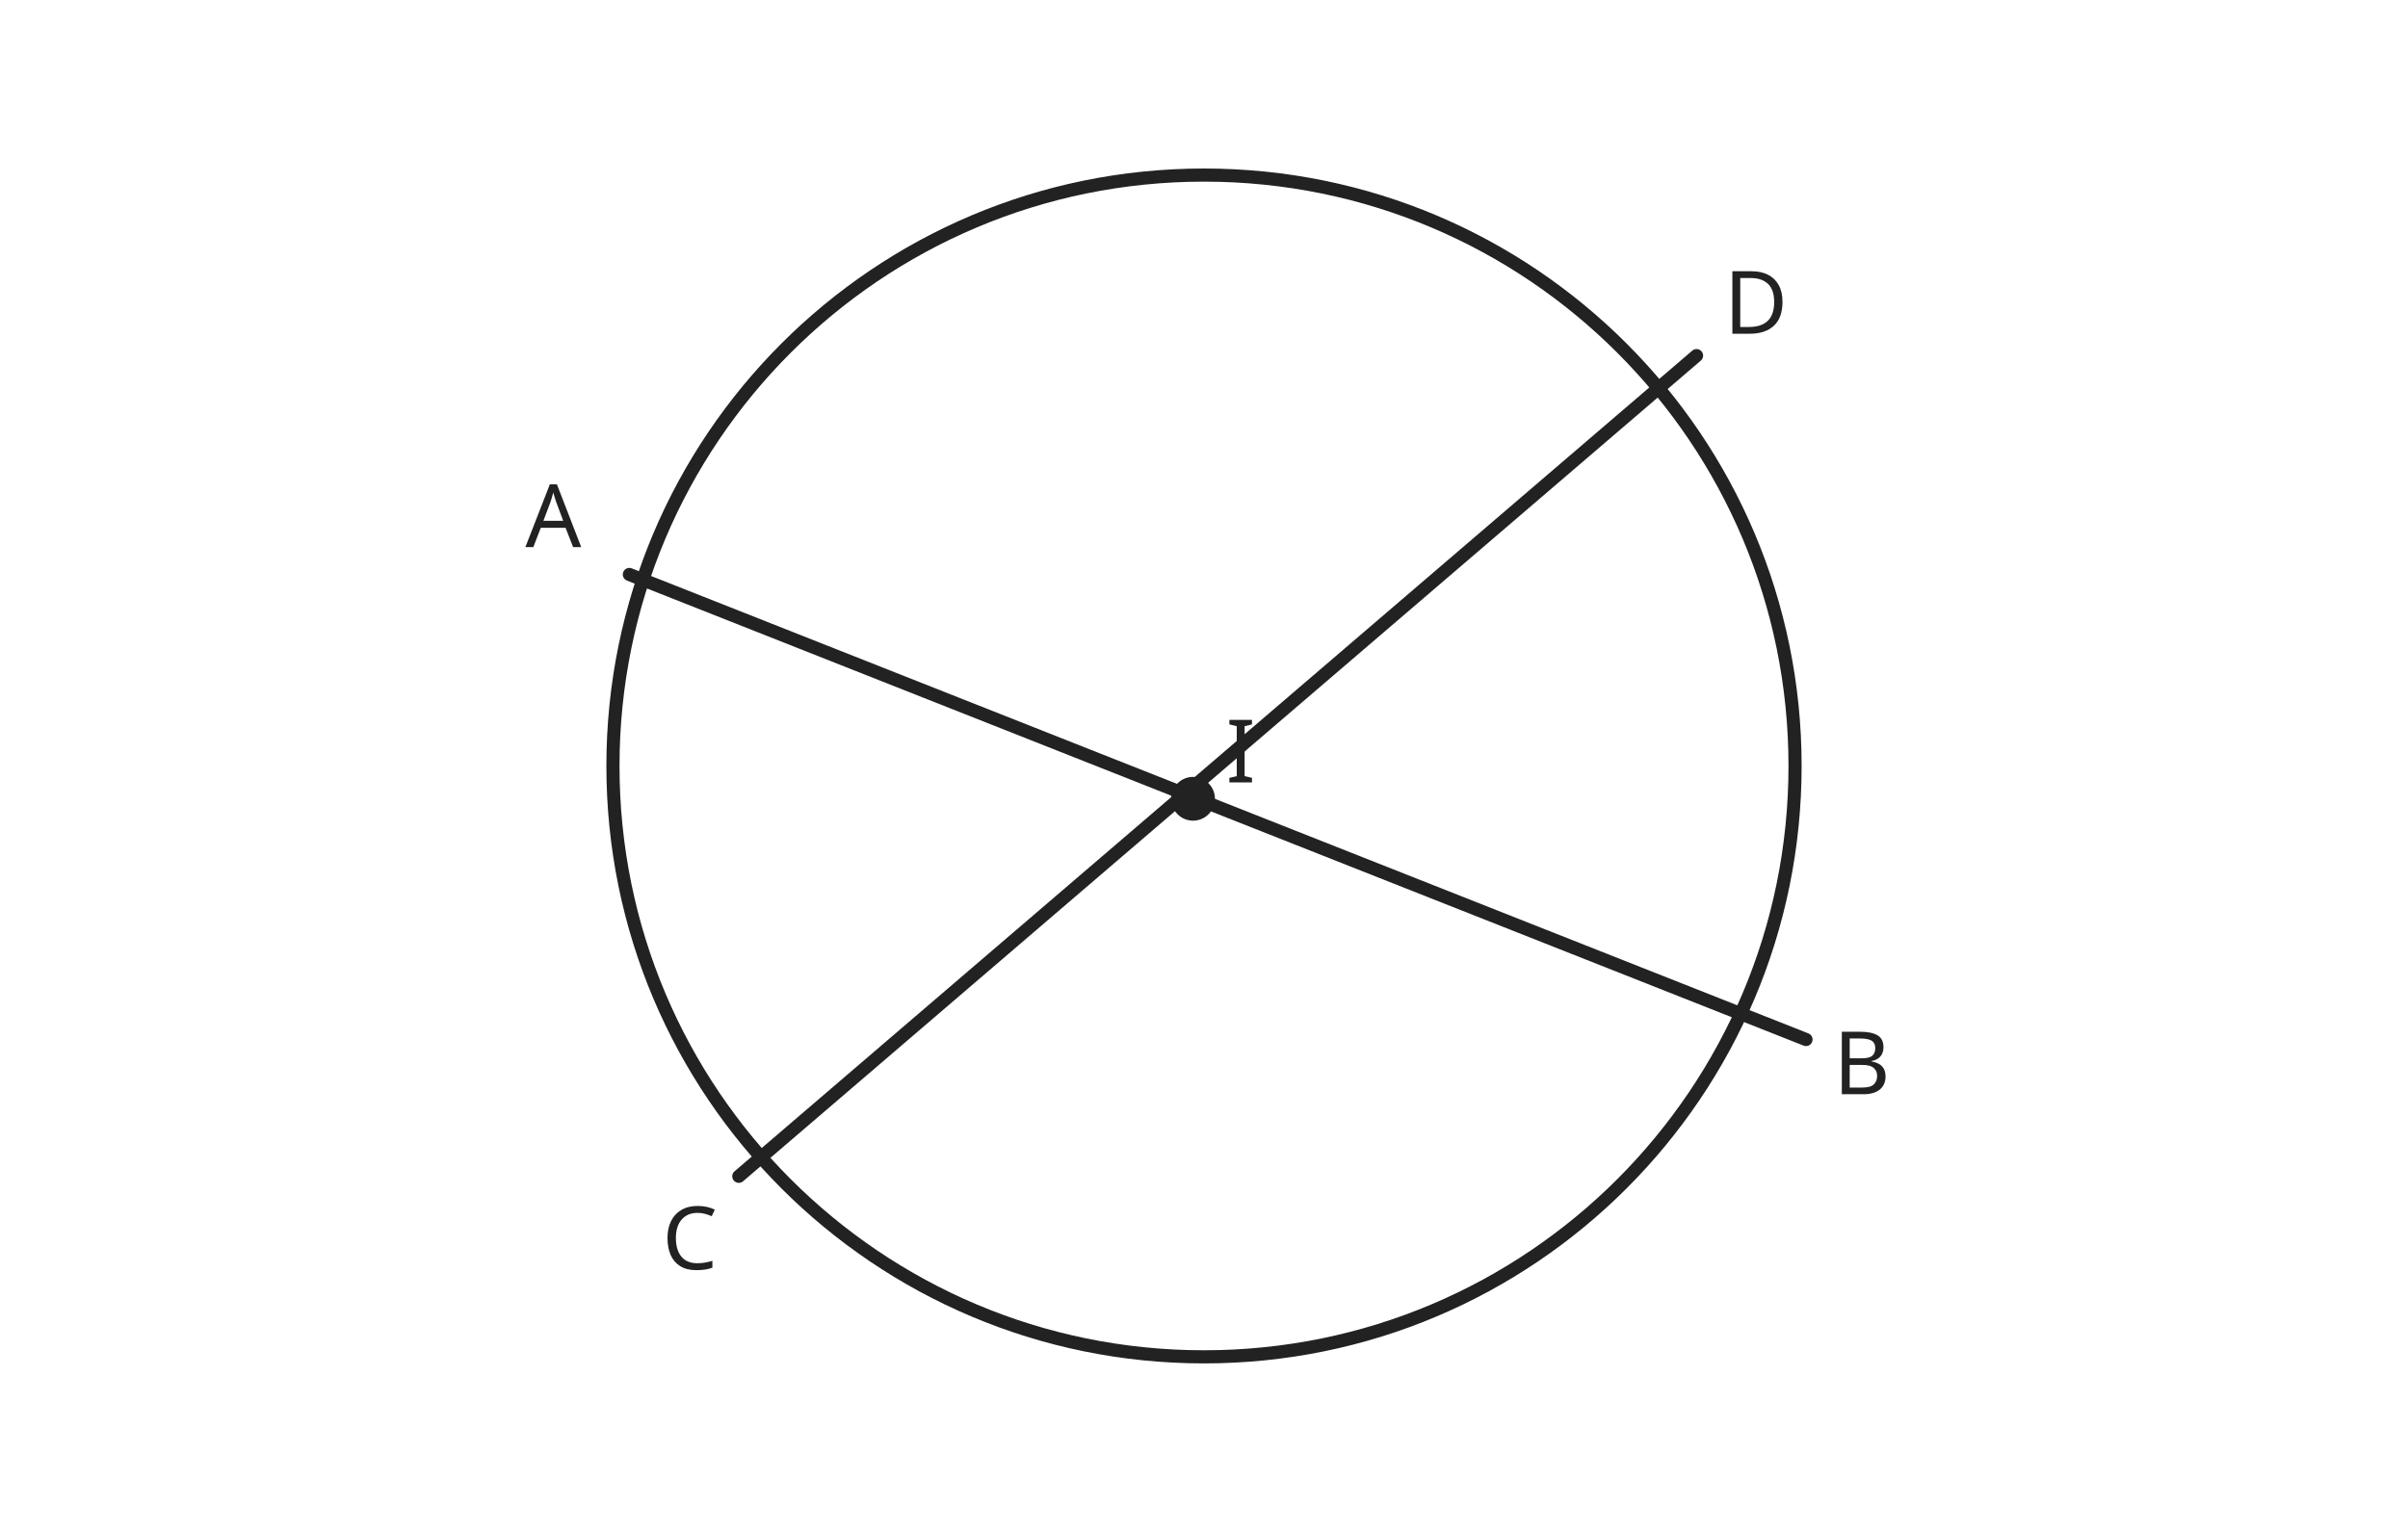
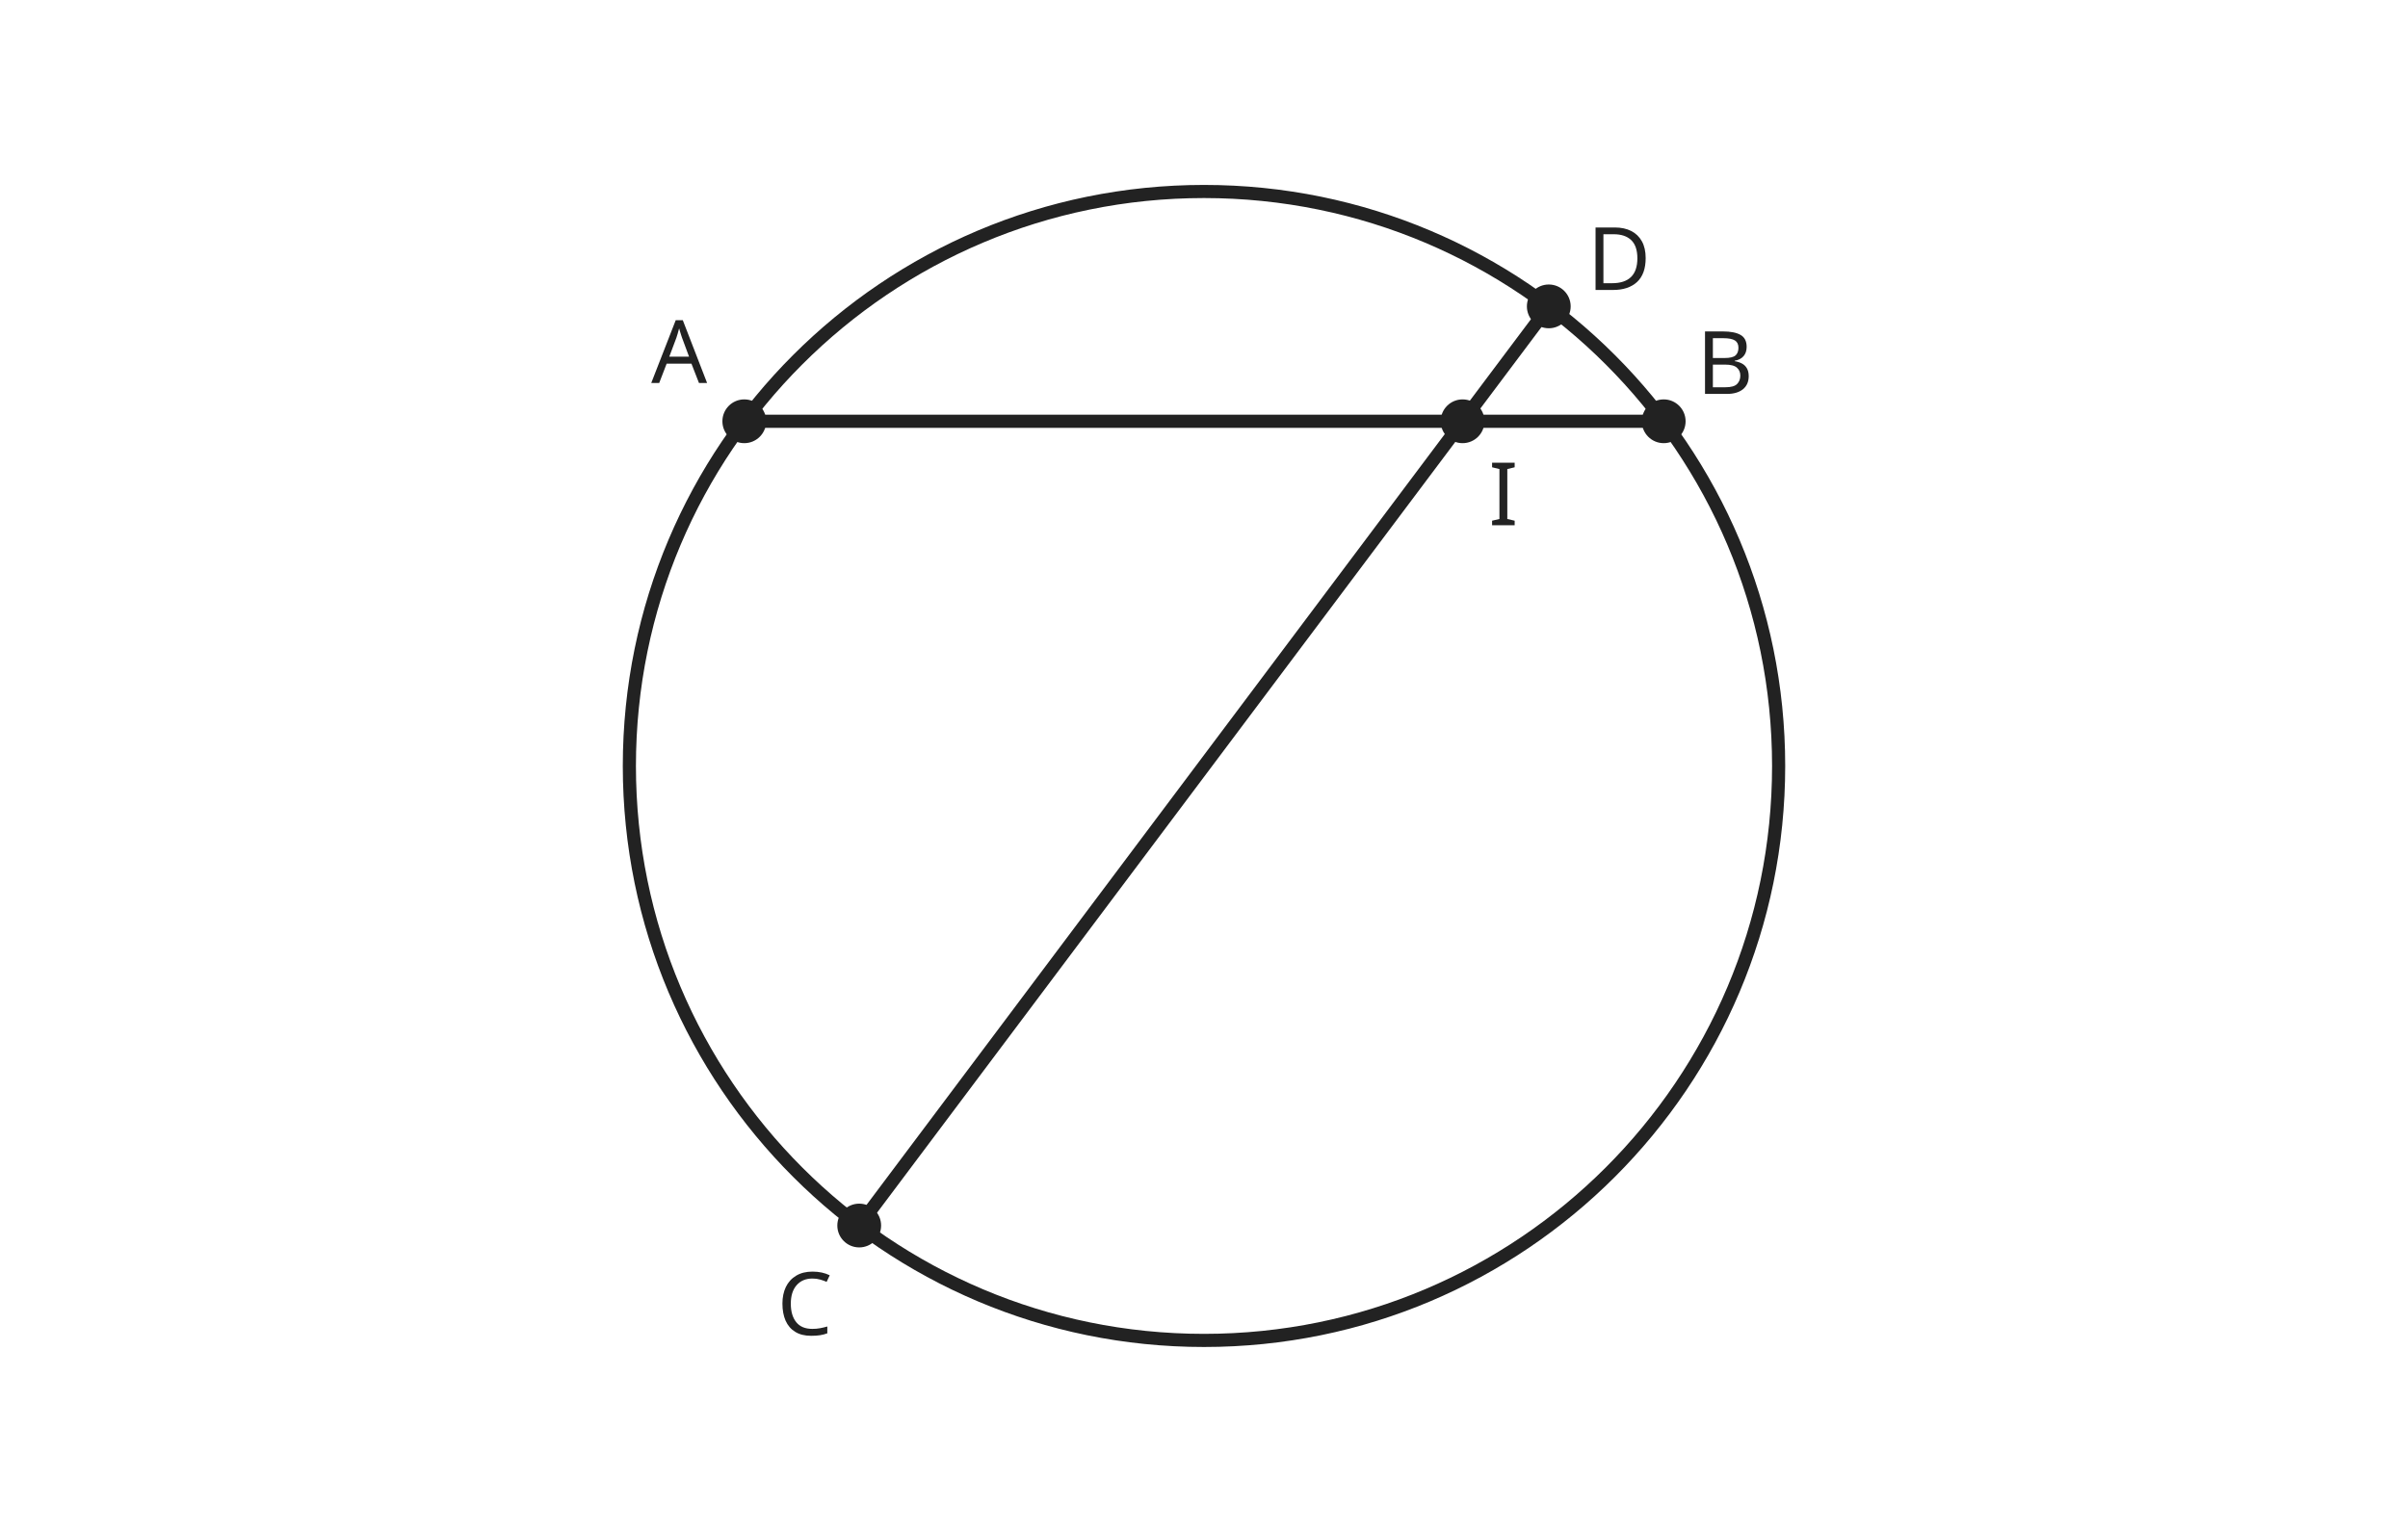
<svg xmlns="http://www.w3.org/2000/svg" width="440" height="280" viewBox="0 0 440 280" role="img">
  <style>
  .g{fill:none;stroke:#222;stroke-width:2.4;stroke-linecap:round;stroke-linejoin:round}
-   .thin{fill:none;stroke:#555;stroke-width:1.6;stroke-linecap:round}
+   .thin{fill:none;stroke:#555;stroke-width:1.6;stroke-linecap:round;stroke-linejoin:round}
  .dash{fill:none;stroke:#666;stroke-width:1.6;stroke-dasharray:6 5}
  .pt{fill:#222}
  .txt{font:16px system-ui,sans-serif;fill:#222}
  .small{font:14px system-ui,sans-serif;fill:#444}
</style>
-   <circle class="g" cx="220" cy="140" r="108" />
-   <path class="g" d="M115 105 L330 190 M135 215 L310 65" />
-   <circle class="pt" cx="218" cy="146" r="4" />
-   <text class="txt" x="96" y="100">A</text>
-   <text class="txt" x="335" y="200">B</text>
-   <text class="txt" x="121" y="232">C</text>
-   <text class="txt" x="315" y="61">D</text>
-   <text class="txt" x="224" y="143">I</text>
+   <circle class="g" cx="220" cy="140" r="105" />
+   <path class="g" d="M136 77 L304 77 M157 224 L283 56" />
+   <circle class="pt" cx="267.25" cy="77" r="4" />
+   <circle class="pt" cx="136" cy="77" r="4" />
+   <circle class="pt" cx="304" cy="77" r="4" />
+   <circle class="pt" cx="157" cy="224" r="4" />
+   <circle class="pt" cx="283" cy="56" r="4" />
+   <text class="txt" x="119" y="70">A</text>
+   <text class="txt" x="310" y="72">B</text>
+   <text class="txt" x="142" y="244">C</text>
+   <text class="txt" x="290" y="53">D</text>
+   <text class="txt" x="272" y="96">I</text>
</svg>
